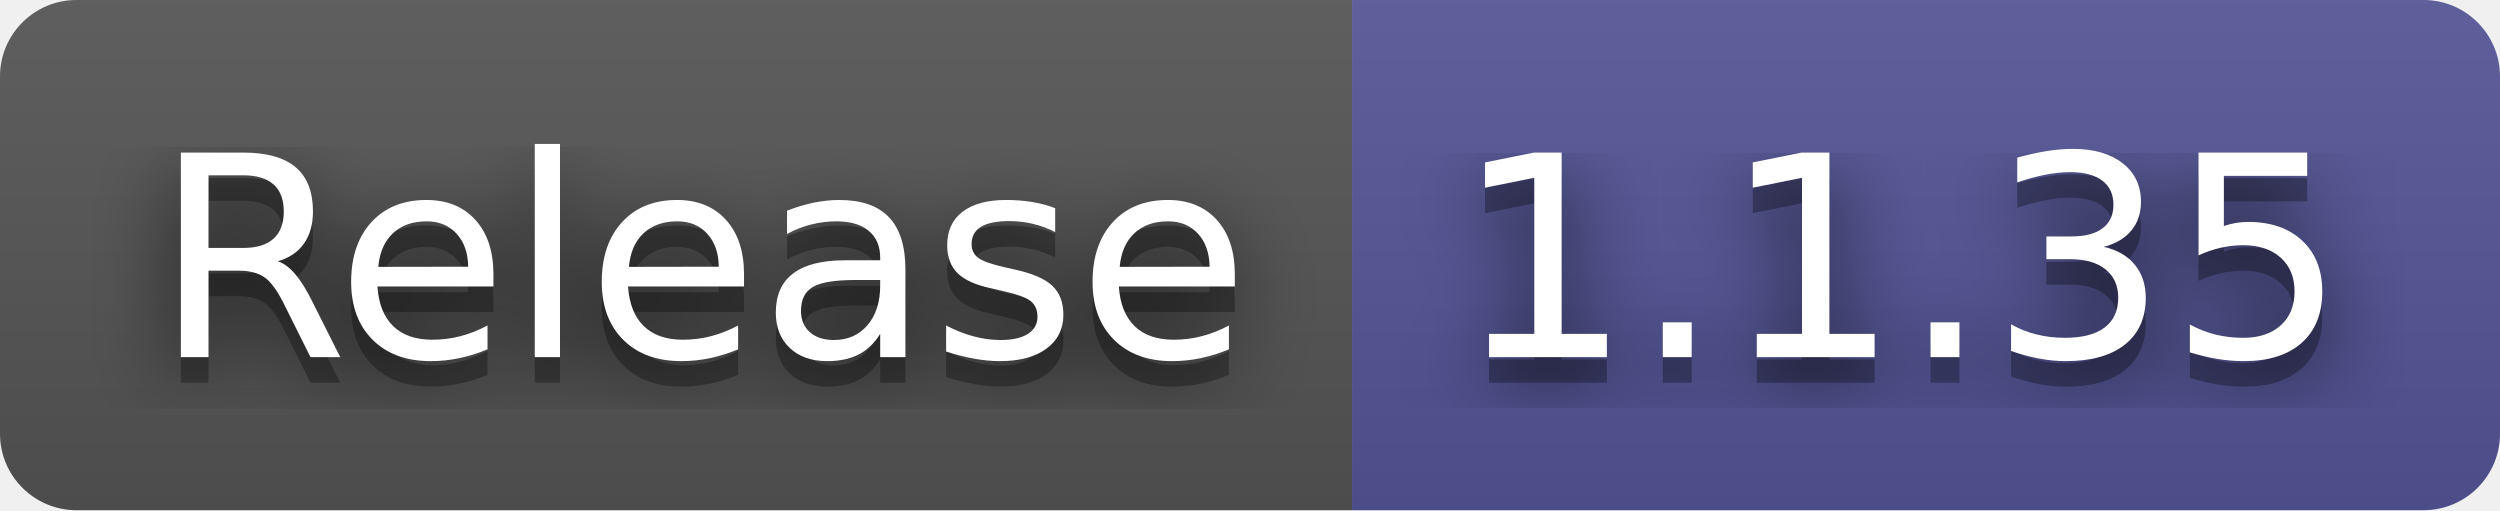
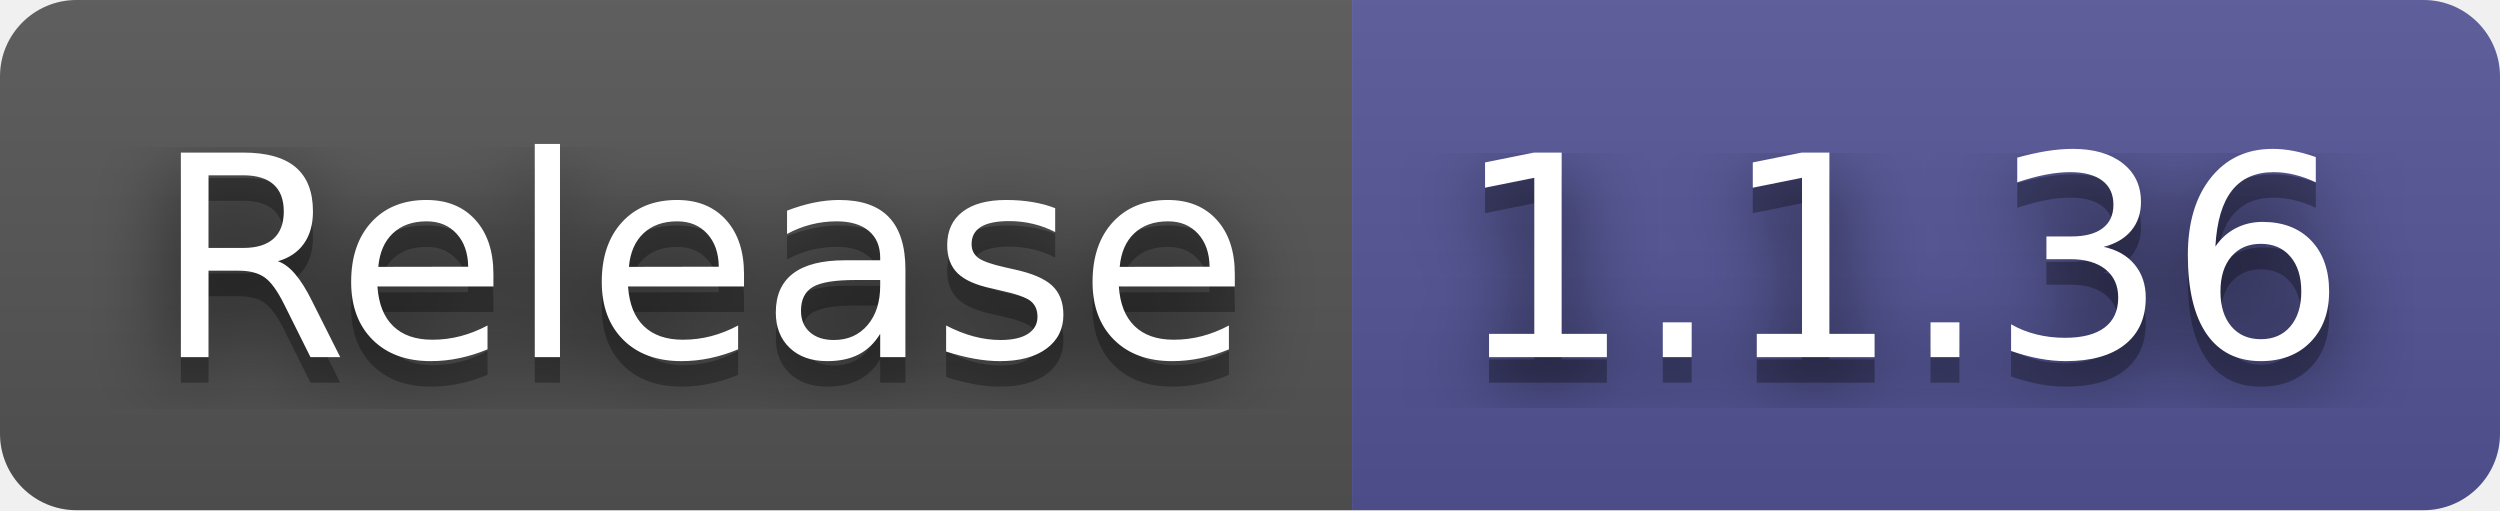
- <svg xmlns="http://www.w3.org/2000/svg" width="98" height="20" role="img" aria-label="Release: 1.1.35">
+ <svg xmlns="http://www.w3.org/2000/svg" width="98" height="20" role="img" aria-label="Release: 1.1.36">
  <filter id="blur">
    <feGaussianBlur in="SourceGraphic" stdDeviation="16" />
  </filter>
  <linearGradient id="s" x2="0" y2="100%">
    <stop offset="0" stop-color="#bbb" stop-opacity=".1" />
    <stop offset="1" stop-opacity=".1" />
  </linearGradient>
  <clipPath id="r">
    <rect width="98" height="20" rx="3" fill="#fff" />
  </clipPath>
  <g clip-path="url(#r)">
    <rect width="53" height="20" fill="#555" />
    <rect x="53" width="45" height="20" fill="#535597" />
    <rect width="98" height="20" fill="url(#s)" />
  </g>
  <g fill="#fff" text-anchor="middle" font-family="Verdana,Geneva,DejaVu Sans,sans-serif" text-rendering="geometricPrecision" font-size="110">
    <text aria-hidden="true" x="275" y="150" fill="#010101" fill-opacity=".80" filter="url(#blur)" transform="scale(.1)" textLength="430">Release</text>
    <text aria-hidden="true" x="275" y="150" fill="#010101" fill-opacity=".3" transform="scale(.1)" textLength="430">Release</text>
    <text x="275" y="140" transform="scale(.1)" fill="#fff" textLength="430">Release</text>
-     <text aria-hidden="true" x="745" y="150" fill="#010101" fill-opacity=".80" filter="url(#blur)" transform="scale(.1)" textLength="350">1.1.35</text>
-     <text aria-hidden="true" x="745" y="150" fill="#010101" fill-opacity=".3" transform="scale(.1)" textLength="350">1.1.35</text>
-     <text x="745" y="140" transform="scale(.1)" fill="#fff" textLength="350">1.1.35</text>
+     <text aria-hidden="true" x="745" y="150" fill="#010101" fill-opacity=".80" filter="url(#blur)" transform="scale(.1)" textLength="350">1.1.36</text>
+     <text aria-hidden="true" x="745" y="150" fill="#010101" fill-opacity=".3" transform="scale(.1)" textLength="350">1.1.36</text>
+     <text x="745" y="140" transform="scale(.1)" fill="#fff" textLength="350">1.1.36</text>
  </g>
</svg>
